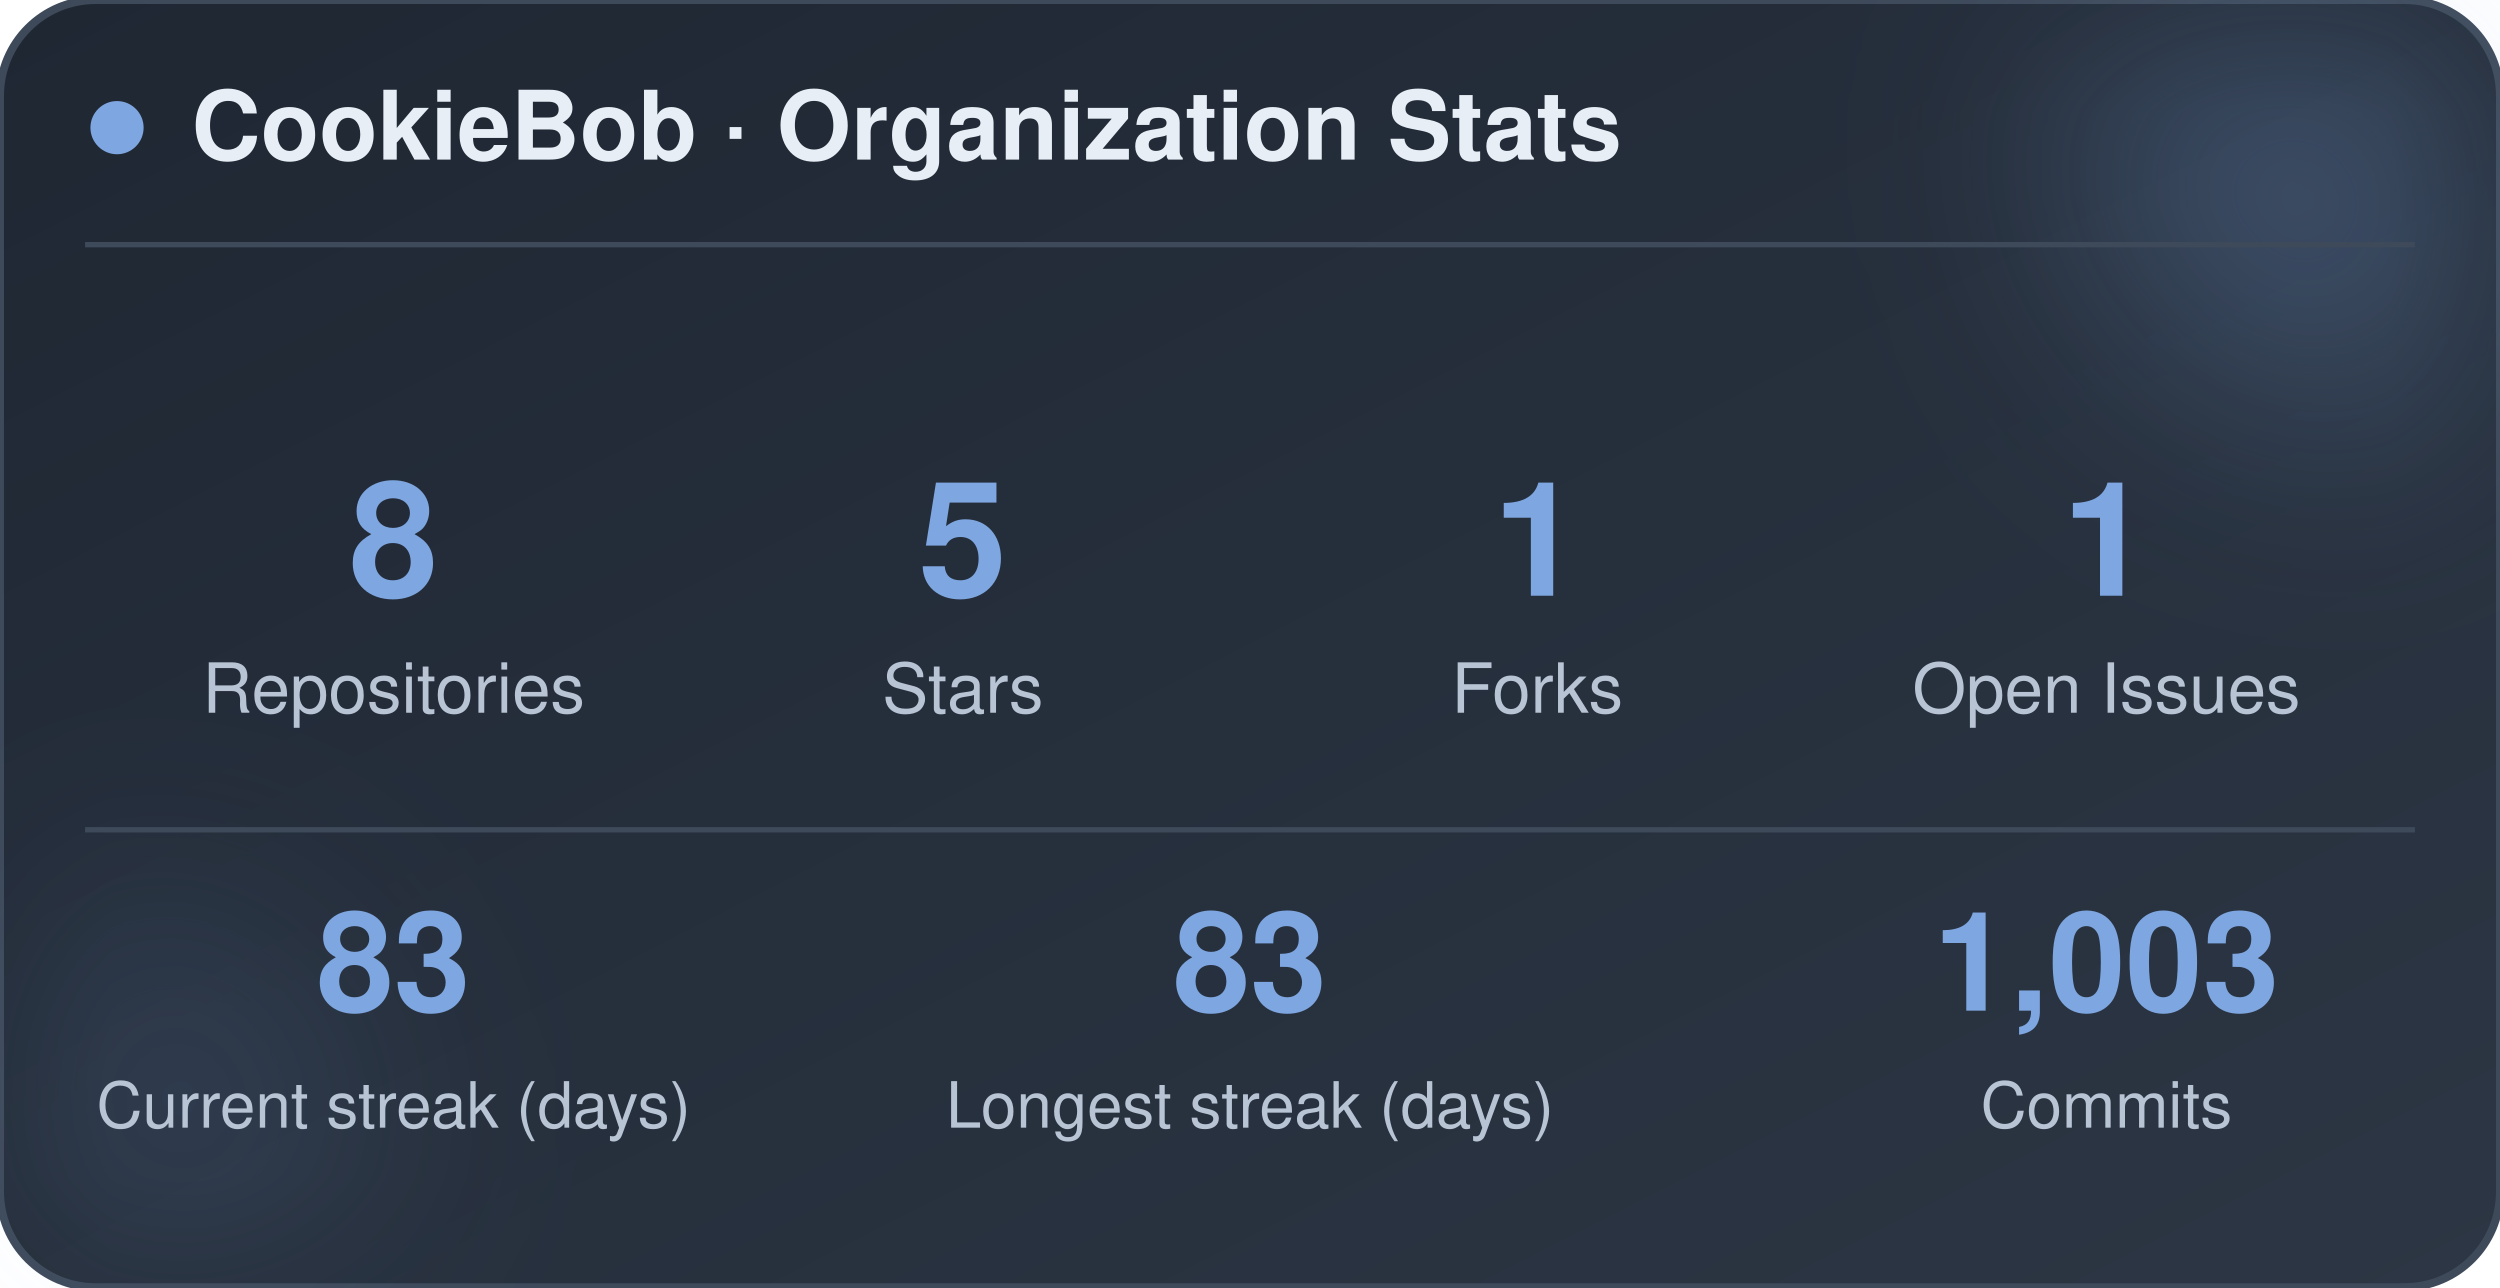
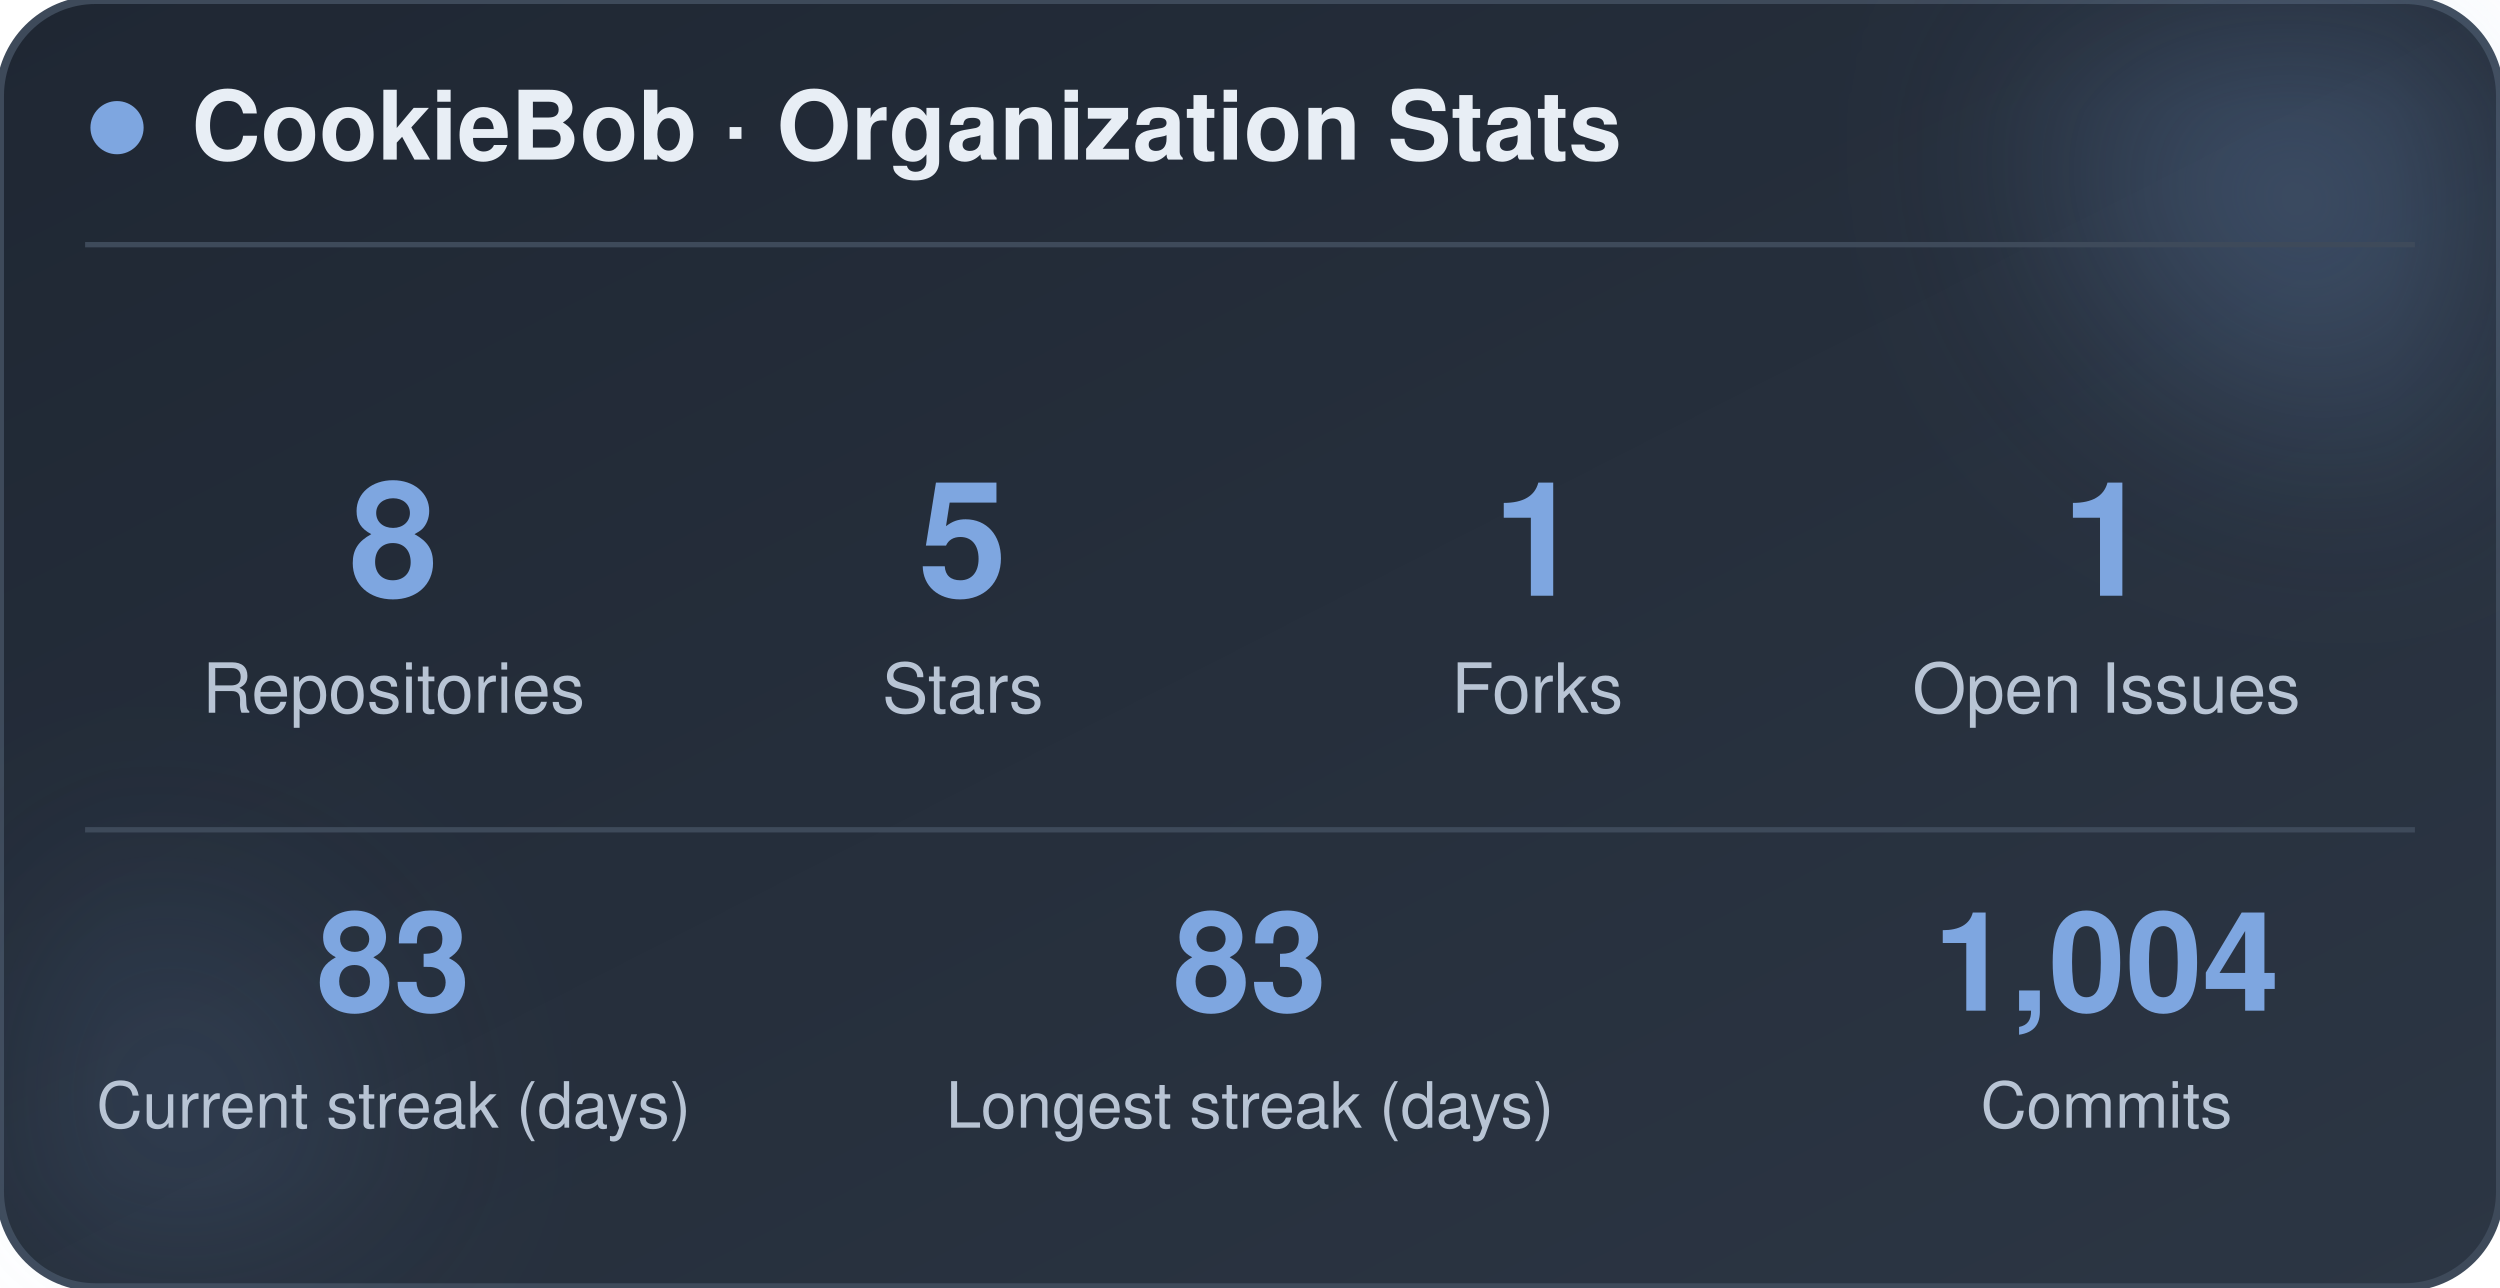
<svg xmlns="http://www.w3.org/2000/svg" width="470" height="242" viewBox="0 0 470 242" role="img" aria-label="CookieBob stats">
  <defs>
    <linearGradient id="bg" x1="0%" y1="0%" x2="100%" y2="100%">
      <stop offset="0%" stop-color="#1f2733" />
      <stop offset="100%" stop-color="#2c3644" />
    </linearGradient>
    <filter id="blur" x="-60%" y="-60%" width="220%" height="220%">
      <feGaussianBlur stdDeviation="22" />
    </filter>
  </defs>
  <rect x="0" y="0" width="470" height="242" rx="18" fill="url(#bg)" stroke="#3e4a5a" stroke-width="1.5" />
  <circle cx="444" cy="24" r="54" fill="#7ea6e0" opacity="0.26" filter="url(#blur)" />
  <circle cx="26" cy="212" r="42" fill="#7ea6e0" opacity="0.14" filter="url(#blur)" />
  <circle cx="22" cy="24" r="5" fill="#7ea6e0" />
  <text x="36" y="30" font-family="-apple-system, BlinkMacSystemFont, 'Segoe UI', Helvetica, Arial, sans-serif" font-size="18" font-weight="700" fill="#e8eef5">CookieBob · Organization Stats</text>
  <line x1="16" y1="46" x2="454" y2="46" stroke="#3e4a5a" stroke-width="1" />
  <text x="74" y="112" text-anchor="middle" font-family="-apple-system, BlinkMacSystemFont, 'Segoe UI', Helvetica, Arial, sans-serif" font-size="30" font-weight="800" fill="#7ea6e0">8</text>
  <text x="74" y="134" text-anchor="middle" font-family="-apple-system, BlinkMacSystemFont, 'Segoe UI', Helvetica, Arial, sans-serif" font-size="13" fill="#b8c4d4">Repositories</text>
  <text x="181" y="112" text-anchor="middle" font-family="-apple-system, BlinkMacSystemFont, 'Segoe UI', Helvetica, Arial, sans-serif" font-size="30" font-weight="800" fill="#7ea6e0">5</text>
  <text x="181" y="134" text-anchor="middle" font-family="-apple-system, BlinkMacSystemFont, 'Segoe UI', Helvetica, Arial, sans-serif" font-size="13" fill="#b8c4d4">Stars</text>
  <text x="289" y="112" text-anchor="middle" font-family="-apple-system, BlinkMacSystemFont, 'Segoe UI', Helvetica, Arial, sans-serif" font-size="30" font-weight="800" fill="#7ea6e0">1</text>
  <text x="289" y="134" text-anchor="middle" font-family="-apple-system, BlinkMacSystemFont, 'Segoe UI', Helvetica, Arial, sans-serif" font-size="13" fill="#b8c4d4">Forks</text>
  <text x="396" y="112" text-anchor="middle" font-family="-apple-system, BlinkMacSystemFont, 'Segoe UI', Helvetica, Arial, sans-serif" font-size="30" font-weight="800" fill="#7ea6e0">1</text>
  <text x="396" y="134" text-anchor="middle" font-family="-apple-system, BlinkMacSystemFont, 'Segoe UI', Helvetica, Arial, sans-serif" font-size="13" fill="#b8c4d4">Open Issues</text>
  <line x1="16" y1="156" x2="454" y2="156" stroke="#3e4a5a" stroke-width="1" />
  <text x="74" y="190" text-anchor="middle" font-family="-apple-system, BlinkMacSystemFont, 'Segoe UI', Helvetica, Arial, sans-serif" font-size="26" font-weight="800" fill="#7ea6e0">83</text>
  <text x="74" y="212" text-anchor="middle" font-family="-apple-system, BlinkMacSystemFont, 'Segoe UI', Helvetica, Arial, sans-serif" font-size="12" fill="#b8c4d4">Current streak (days)</text>
  <text x="235" y="190" text-anchor="middle" font-family="-apple-system, BlinkMacSystemFont, 'Segoe UI', Helvetica, Arial, sans-serif" font-size="26" font-weight="800" fill="#7ea6e0">83</text>
  <text x="235" y="212" text-anchor="middle" font-family="-apple-system, BlinkMacSystemFont, 'Segoe UI', Helvetica, Arial, sans-serif" font-size="12" fill="#b8c4d4">Longest streak (days)</text>
-   <text x="396" y="190" text-anchor="middle" font-family="-apple-system, BlinkMacSystemFont, 'Segoe UI', Helvetica, Arial, sans-serif" font-size="26" font-weight="800" fill="#7ea6e0">1,003</text>
+   <text x="396" y="190" text-anchor="middle" font-family="-apple-system, BlinkMacSystemFont, 'Segoe UI', Helvetica, Arial, sans-serif" font-size="26" font-weight="800" fill="#7ea6e0">1,004</text>
  <text x="396" y="212" text-anchor="middle" font-family="-apple-system, BlinkMacSystemFont, 'Segoe UI', Helvetica, Arial, sans-serif" font-size="12" fill="#b8c4d4">Commits</text>
</svg>
